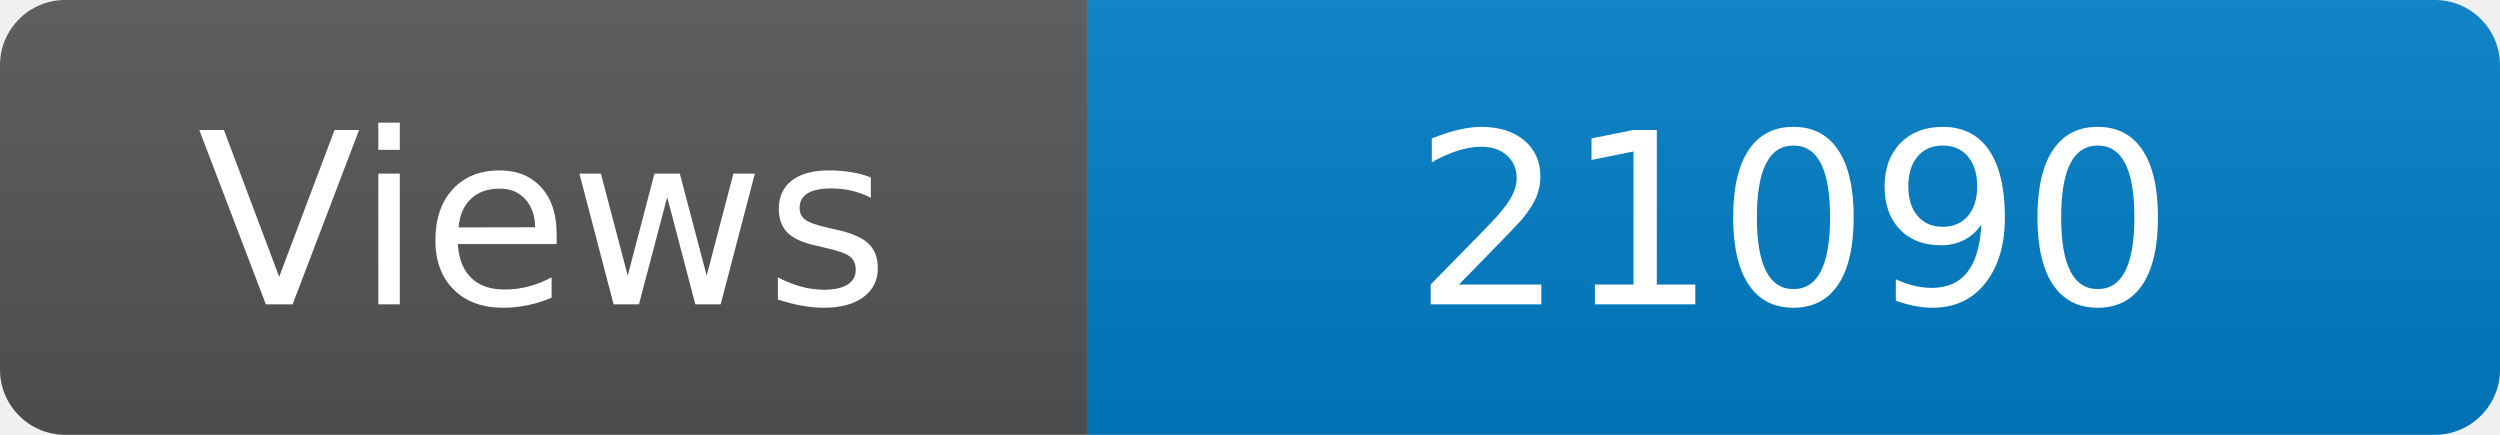
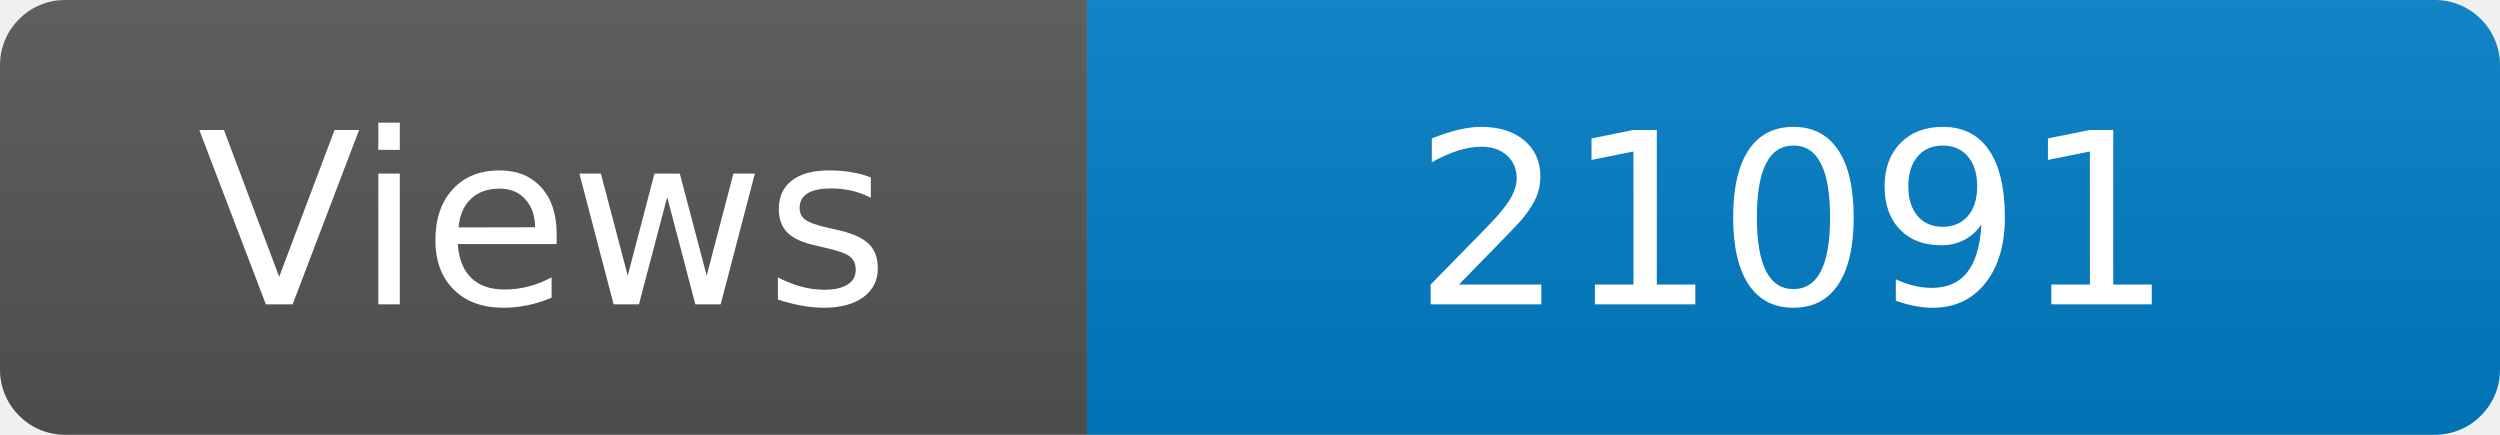
<svg xmlns="http://www.w3.org/2000/svg" width="115" height="20" role="img" aria-label="Maintained?: yes">
  <linearGradient id="s" x2="0" y2="100%">
    <stop offset="0" stop-color="#bbb" stop-opacity=".1" />
    <stop offset="1" stop-opacity=".1" />
  </linearGradient>
  <clipPath id="r">
    <rect width="115" height="20" rx="3" fill="#fff" />
  </clipPath>
  <g clip-path="url(#r)">
    <rect width="50" height="20" fill="#555" />
    <rect x="50" width="160" height="20" fill="#007ec6" />
    <rect width="115" height="20" fill="url(#s)" />
  </g>
  <g fill="#fff" text-anchor="middle" font-family="Verdana,Geneva,DejaVu Sans,sans-serif" font-size="110">
    <text x="250" y="140" transform="scale(.1)" fill="#fff">Views</text>
-     <text x="825" y="140" transform="scale(.1)" fill="#fff">21090</text>
+     <text x="825" y="140" transform="scale(.1)" fill="#fff">21091</text>
  </g>
</svg>
